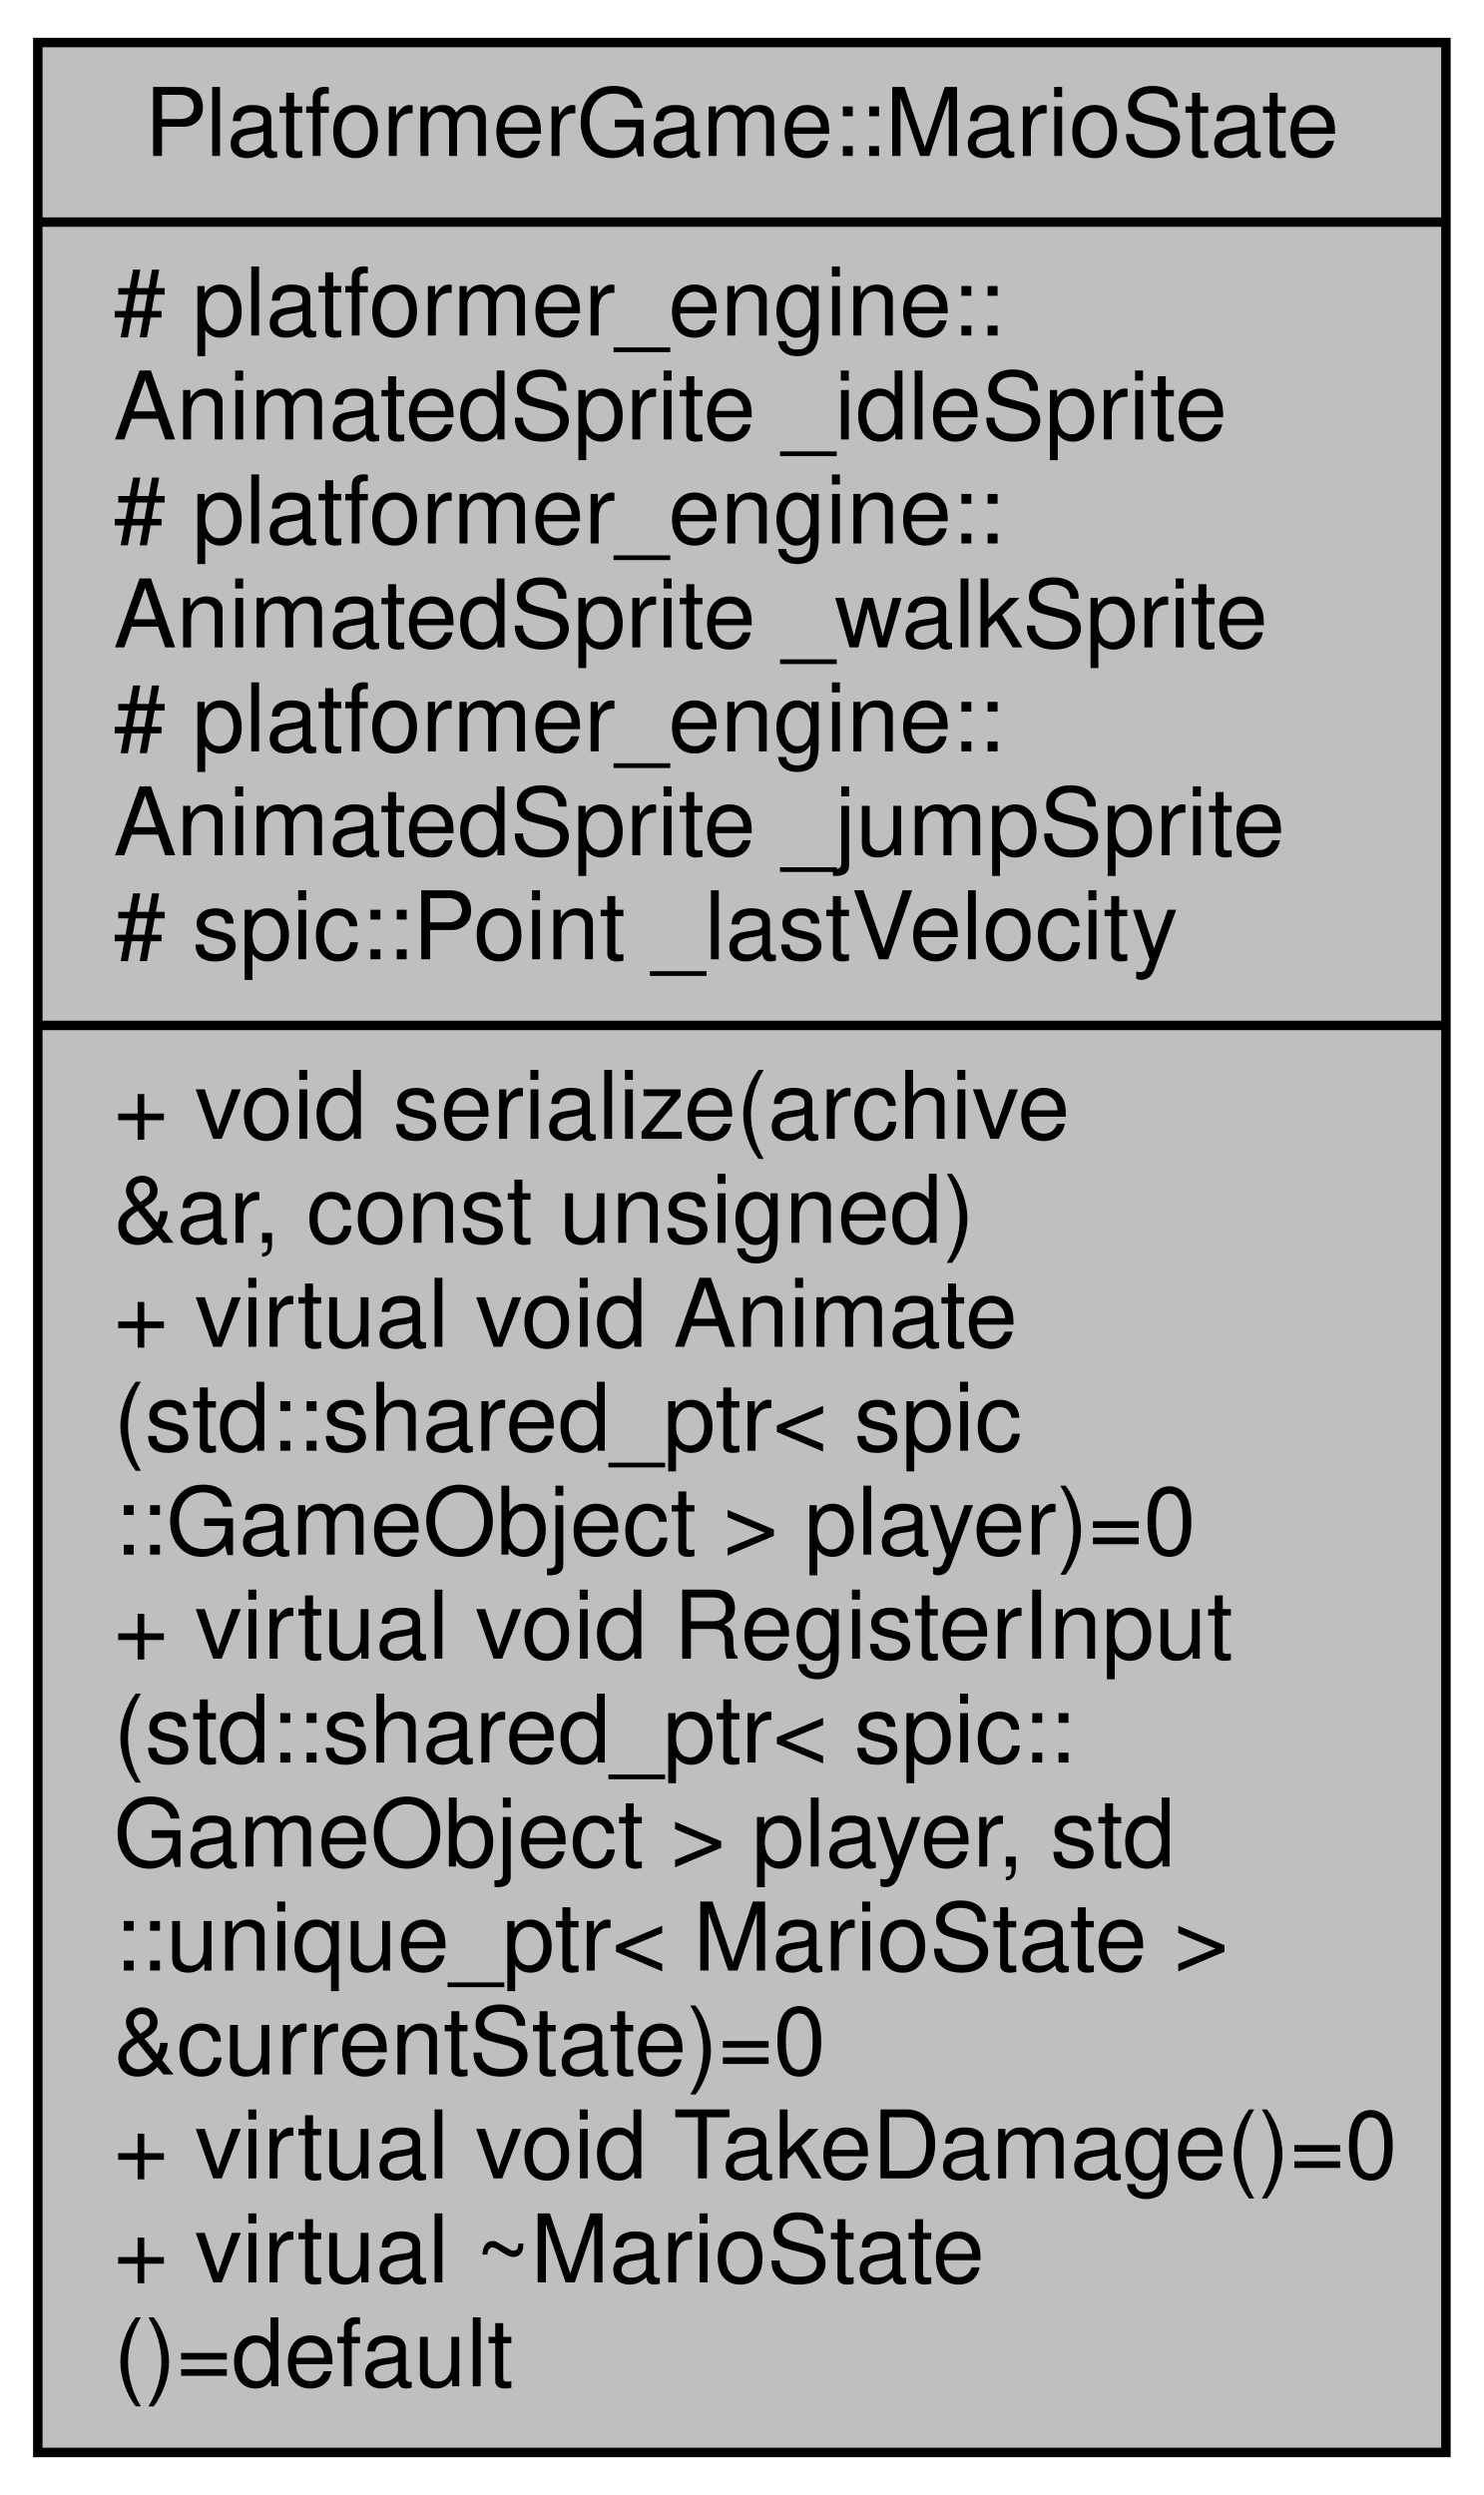
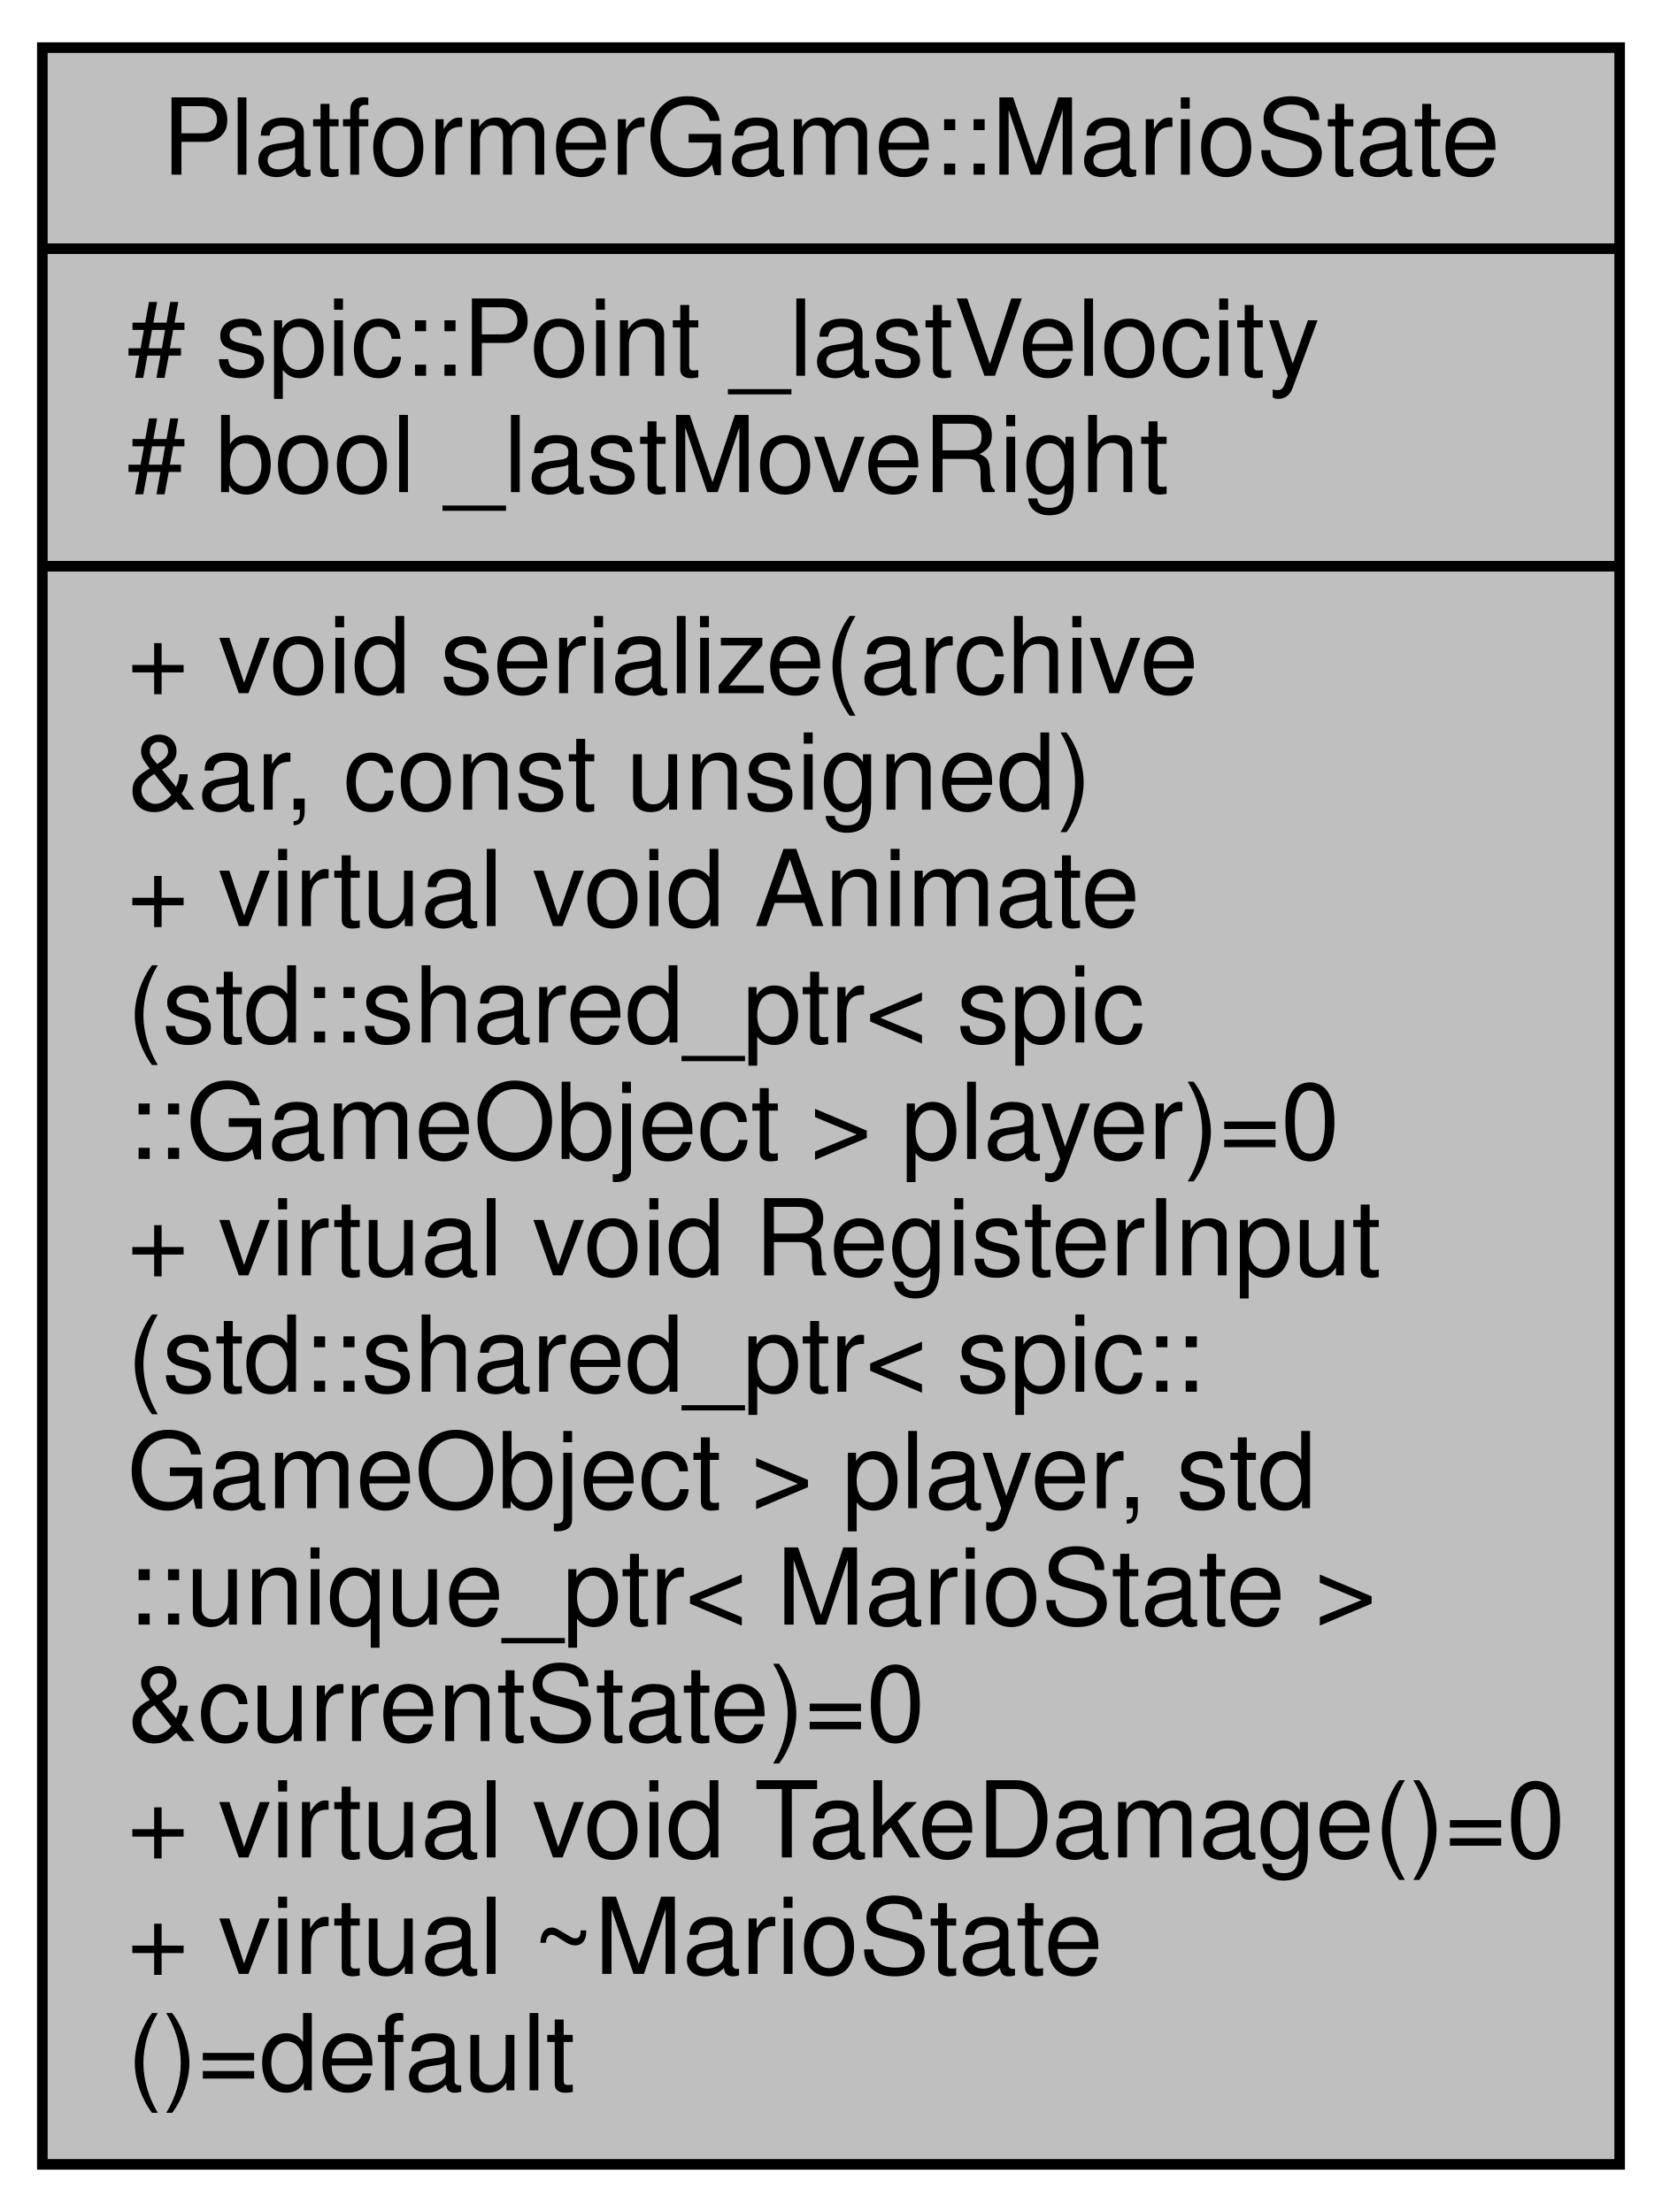
- <svg xmlns="http://www.w3.org/2000/svg" xmlns:xlink="http://www.w3.org/1999/xlink" width="157pt" height="264pt" viewBox="0.00 0.00 157.00 264.00">
-   <g id="graph0" class="graph" transform="scale(1 1) rotate(0) translate(4 260)">
+ <svg xmlns="http://www.w3.org/2000/svg" xmlns:xlink="http://www.w3.org/1999/xlink" width="157pt" height="209pt" viewBox="0.00 0.00 157.00 209.00">
+   <g id="graph0" class="graph" transform="scale(1 1) rotate(0) translate(4 205)">
    <g id="node1" class="node">
      <g id="a_node1">
        <a xlink:title=" ">
-           <polygon fill="#bfbfbf" stroke="black" points="0,-0.5 0,-255.5 149,-255.5 149,-0.5 0,-0.5" />
-           <text text-anchor="middle" x="74.5" y="-243.5" font-family="Helvetica,sans-Serif" font-size="10.00">PlatformerGame::MarioState</text>
-           <polyline fill="none" stroke="black" points="0,-236.5 149,-236.5 " />
-           <text text-anchor="start" x="8" y="-224.5" font-family="Helvetica,sans-Serif" font-size="10.00"># platformer_engine::</text>
-           <text text-anchor="start" x="8" y="-213.5" font-family="Helvetica,sans-Serif" font-size="10.00">AnimatedSprite _idleSprite</text>
-           <text text-anchor="start" x="8" y="-202.5" font-family="Helvetica,sans-Serif" font-size="10.00"># platformer_engine::</text>
-           <text text-anchor="start" x="8" y="-191.5" font-family="Helvetica,sans-Serif" font-size="10.00">AnimatedSprite _walkSprite</text>
-           <text text-anchor="start" x="8" y="-180.5" font-family="Helvetica,sans-Serif" font-size="10.00"># platformer_engine::</text>
-           <text text-anchor="start" x="8" y="-169.5" font-family="Helvetica,sans-Serif" font-size="10.00">AnimatedSprite _jumpSprite</text>
-           <text text-anchor="start" x="8" y="-158.5" font-family="Helvetica,sans-Serif" font-size="10.00"># spic::Point _lastVelocity</text>
+           <polygon fill="#bfbfbf" stroke="black" points="0,-0.5 0,-200.5 149,-200.5 149,-0.5 0,-0.5" />
+           <text text-anchor="middle" x="74.5" y="-188.5" font-family="Helvetica,sans-Serif" font-size="10.00">PlatformerGame::MarioState</text>
+           <polyline fill="none" stroke="black" points="0,-181.5 149,-181.5 " />
+           <text text-anchor="start" x="8" y="-169.5" font-family="Helvetica,sans-Serif" font-size="10.00"># spic::Point _lastVelocity</text>
+           <text text-anchor="start" x="8" y="-158.5" font-family="Helvetica,sans-Serif" font-size="10.00"># bool _lastMoveRight</text>
          <polyline fill="none" stroke="black" points="0,-151.5 149,-151.5 " />
          <text text-anchor="start" x="8" y="-139.5" font-family="Helvetica,sans-Serif" font-size="10.00">+ void serialize(archive</text>
          <text text-anchor="start" x="8" y="-128.5" font-family="Helvetica,sans-Serif" font-size="10.00"> &amp;ar, const unsigned)</text>
          <text text-anchor="start" x="8" y="-117.5" font-family="Helvetica,sans-Serif" font-size="10.00">+ virtual void Animate</text>
          <text text-anchor="start" x="8" y="-106.5" font-family="Helvetica,sans-Serif" font-size="10.00">(std::shared_ptr&lt; spic</text>
          <text text-anchor="start" x="8" y="-95.5" font-family="Helvetica,sans-Serif" font-size="10.00">::GameObject &gt; player)=0</text>
          <text text-anchor="start" x="8" y="-84.5" font-family="Helvetica,sans-Serif" font-size="10.00">+ virtual void RegisterInput</text>
          <text text-anchor="start" x="8" y="-73.5" font-family="Helvetica,sans-Serif" font-size="10.00">(std::shared_ptr&lt; spic::</text>
          <text text-anchor="start" x="8" y="-62.5" font-family="Helvetica,sans-Serif" font-size="10.00">GameObject &gt; player, std</text>
          <text text-anchor="start" x="8" y="-51.5" font-family="Helvetica,sans-Serif" font-size="10.00">::unique_ptr&lt; MarioState &gt;</text>
          <text text-anchor="start" x="8" y="-40.5" font-family="Helvetica,sans-Serif" font-size="10.00"> &amp;currentState)=0</text>
          <text text-anchor="start" x="8" y="-29.5" font-family="Helvetica,sans-Serif" font-size="10.00">+ virtual void TakeDamage()=0</text>
          <text text-anchor="start" x="8" y="-18.5" font-family="Helvetica,sans-Serif" font-size="10.00">+ virtual ~MarioState</text>
          <text text-anchor="start" x="8" y="-7.5" font-family="Helvetica,sans-Serif" font-size="10.00">()=default</text>
        </a>
      </g>
    </g>
  </g>
</svg>
